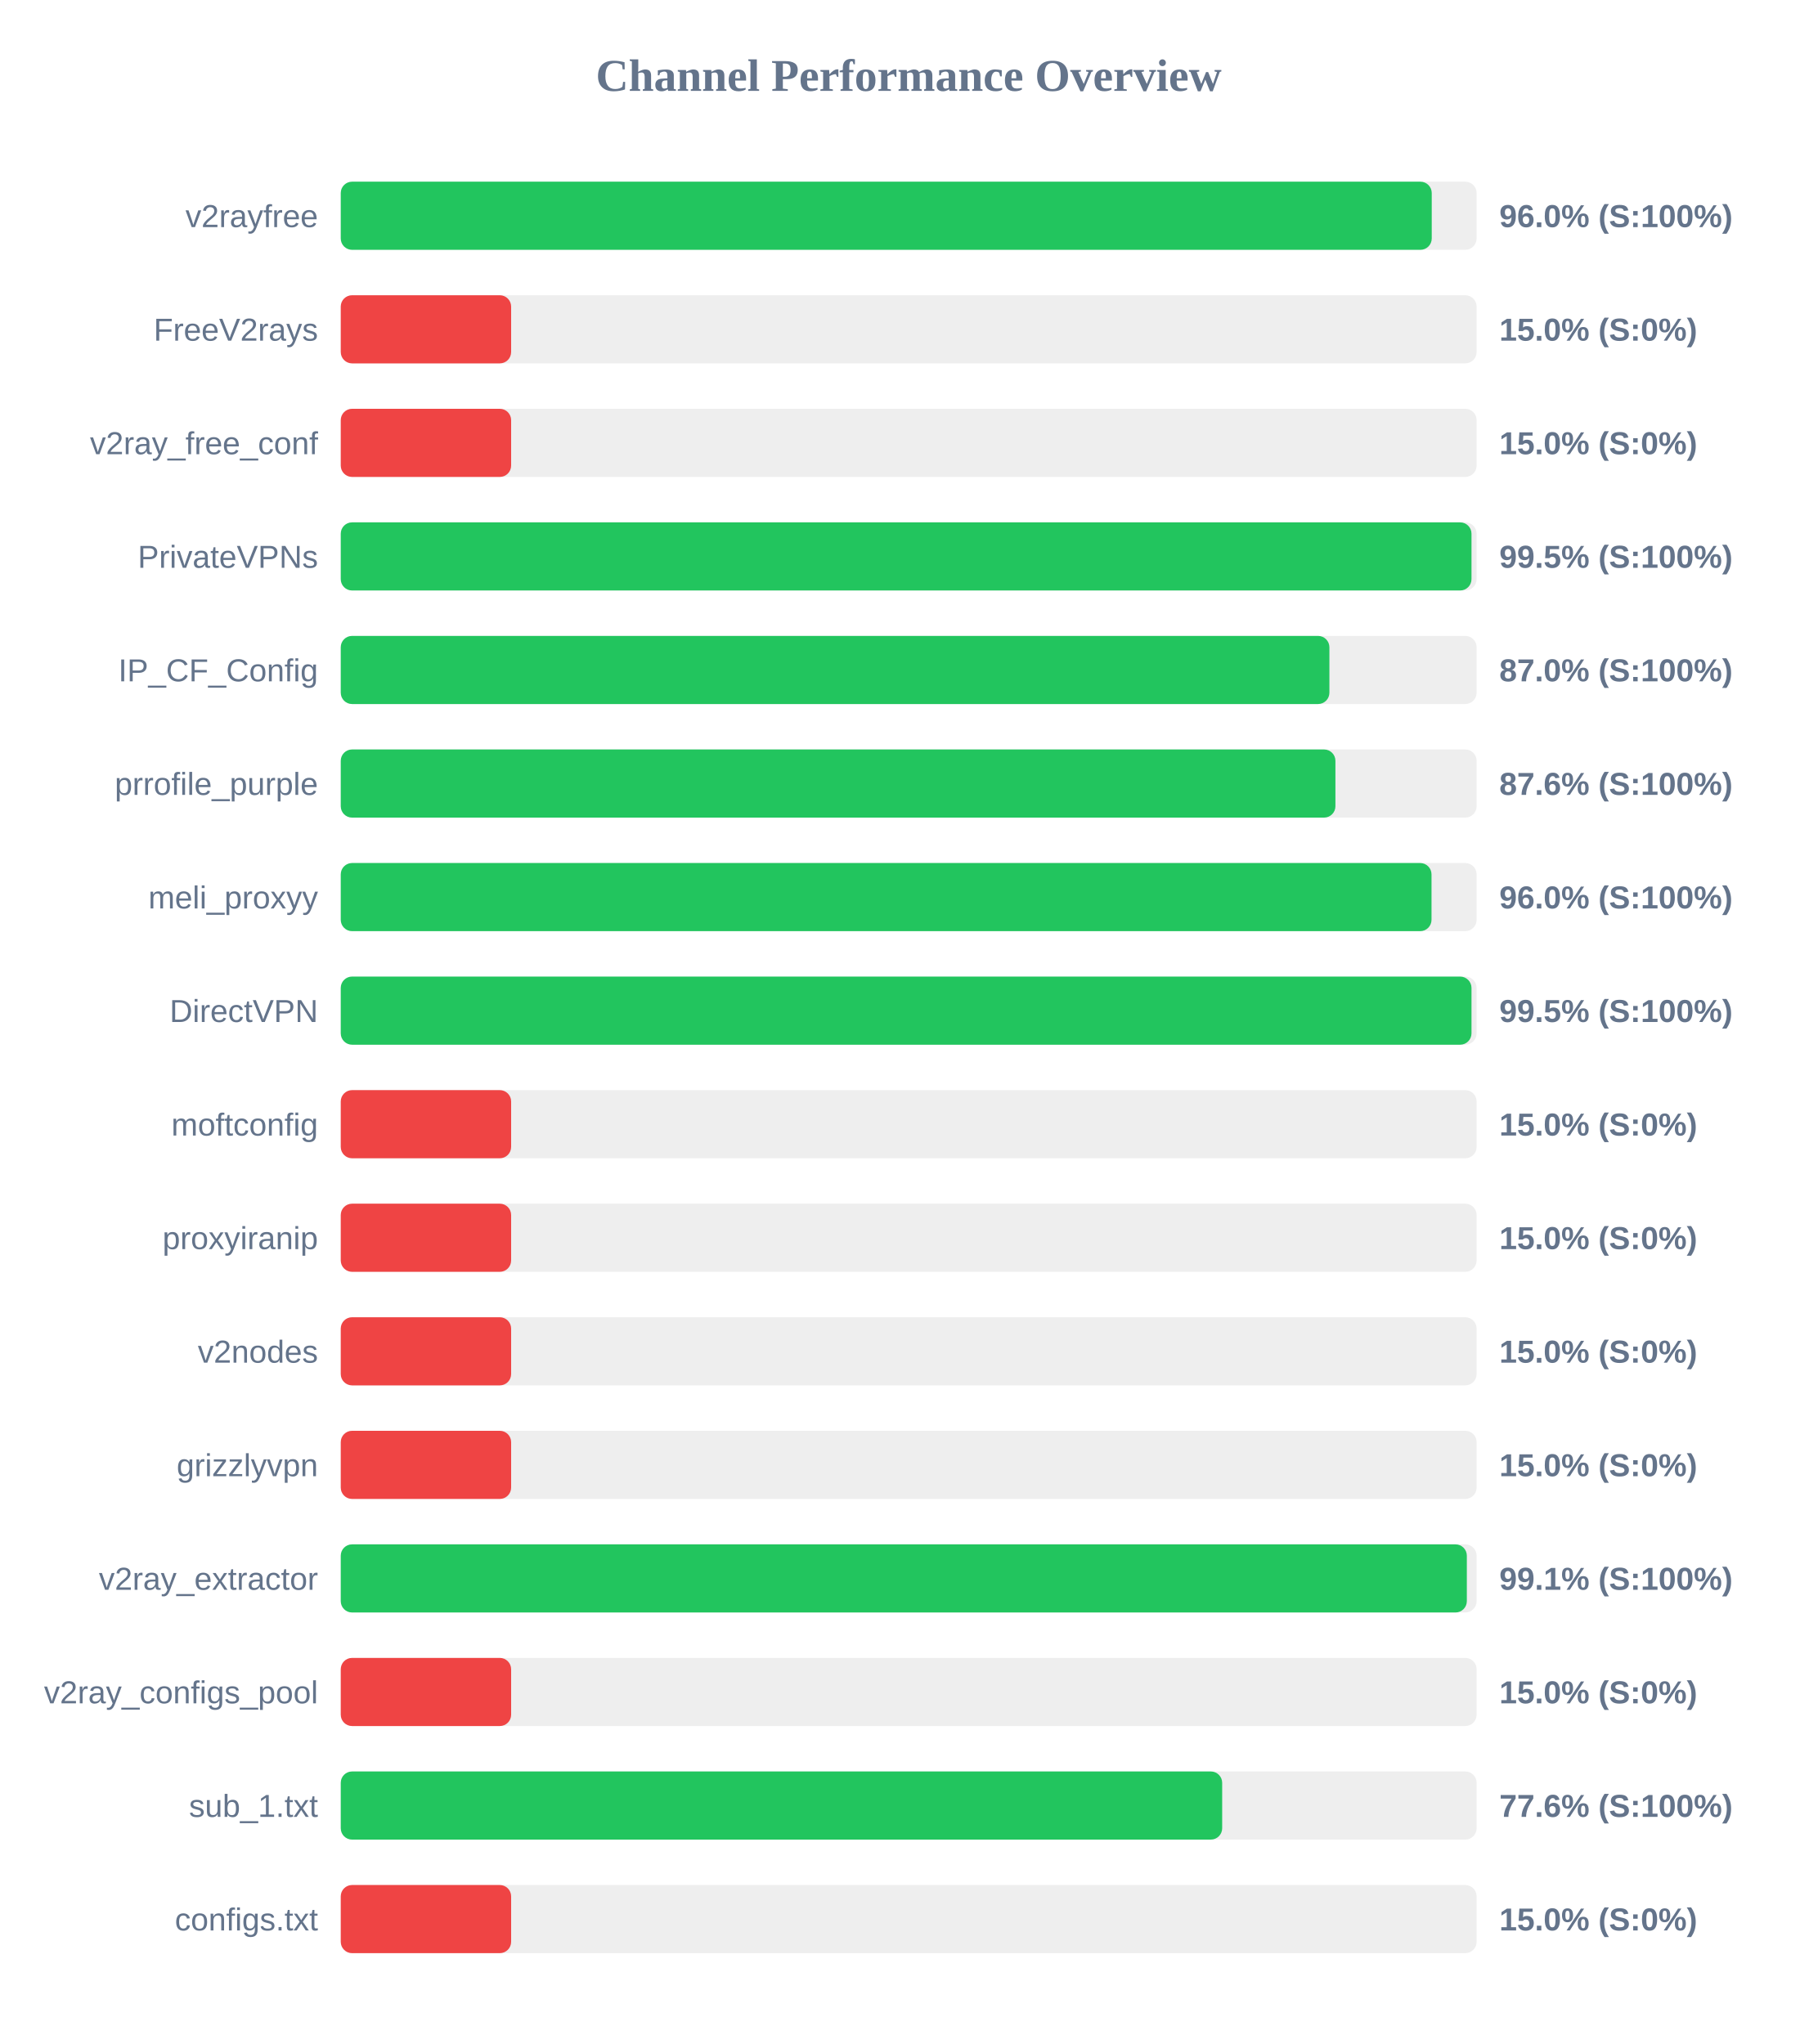
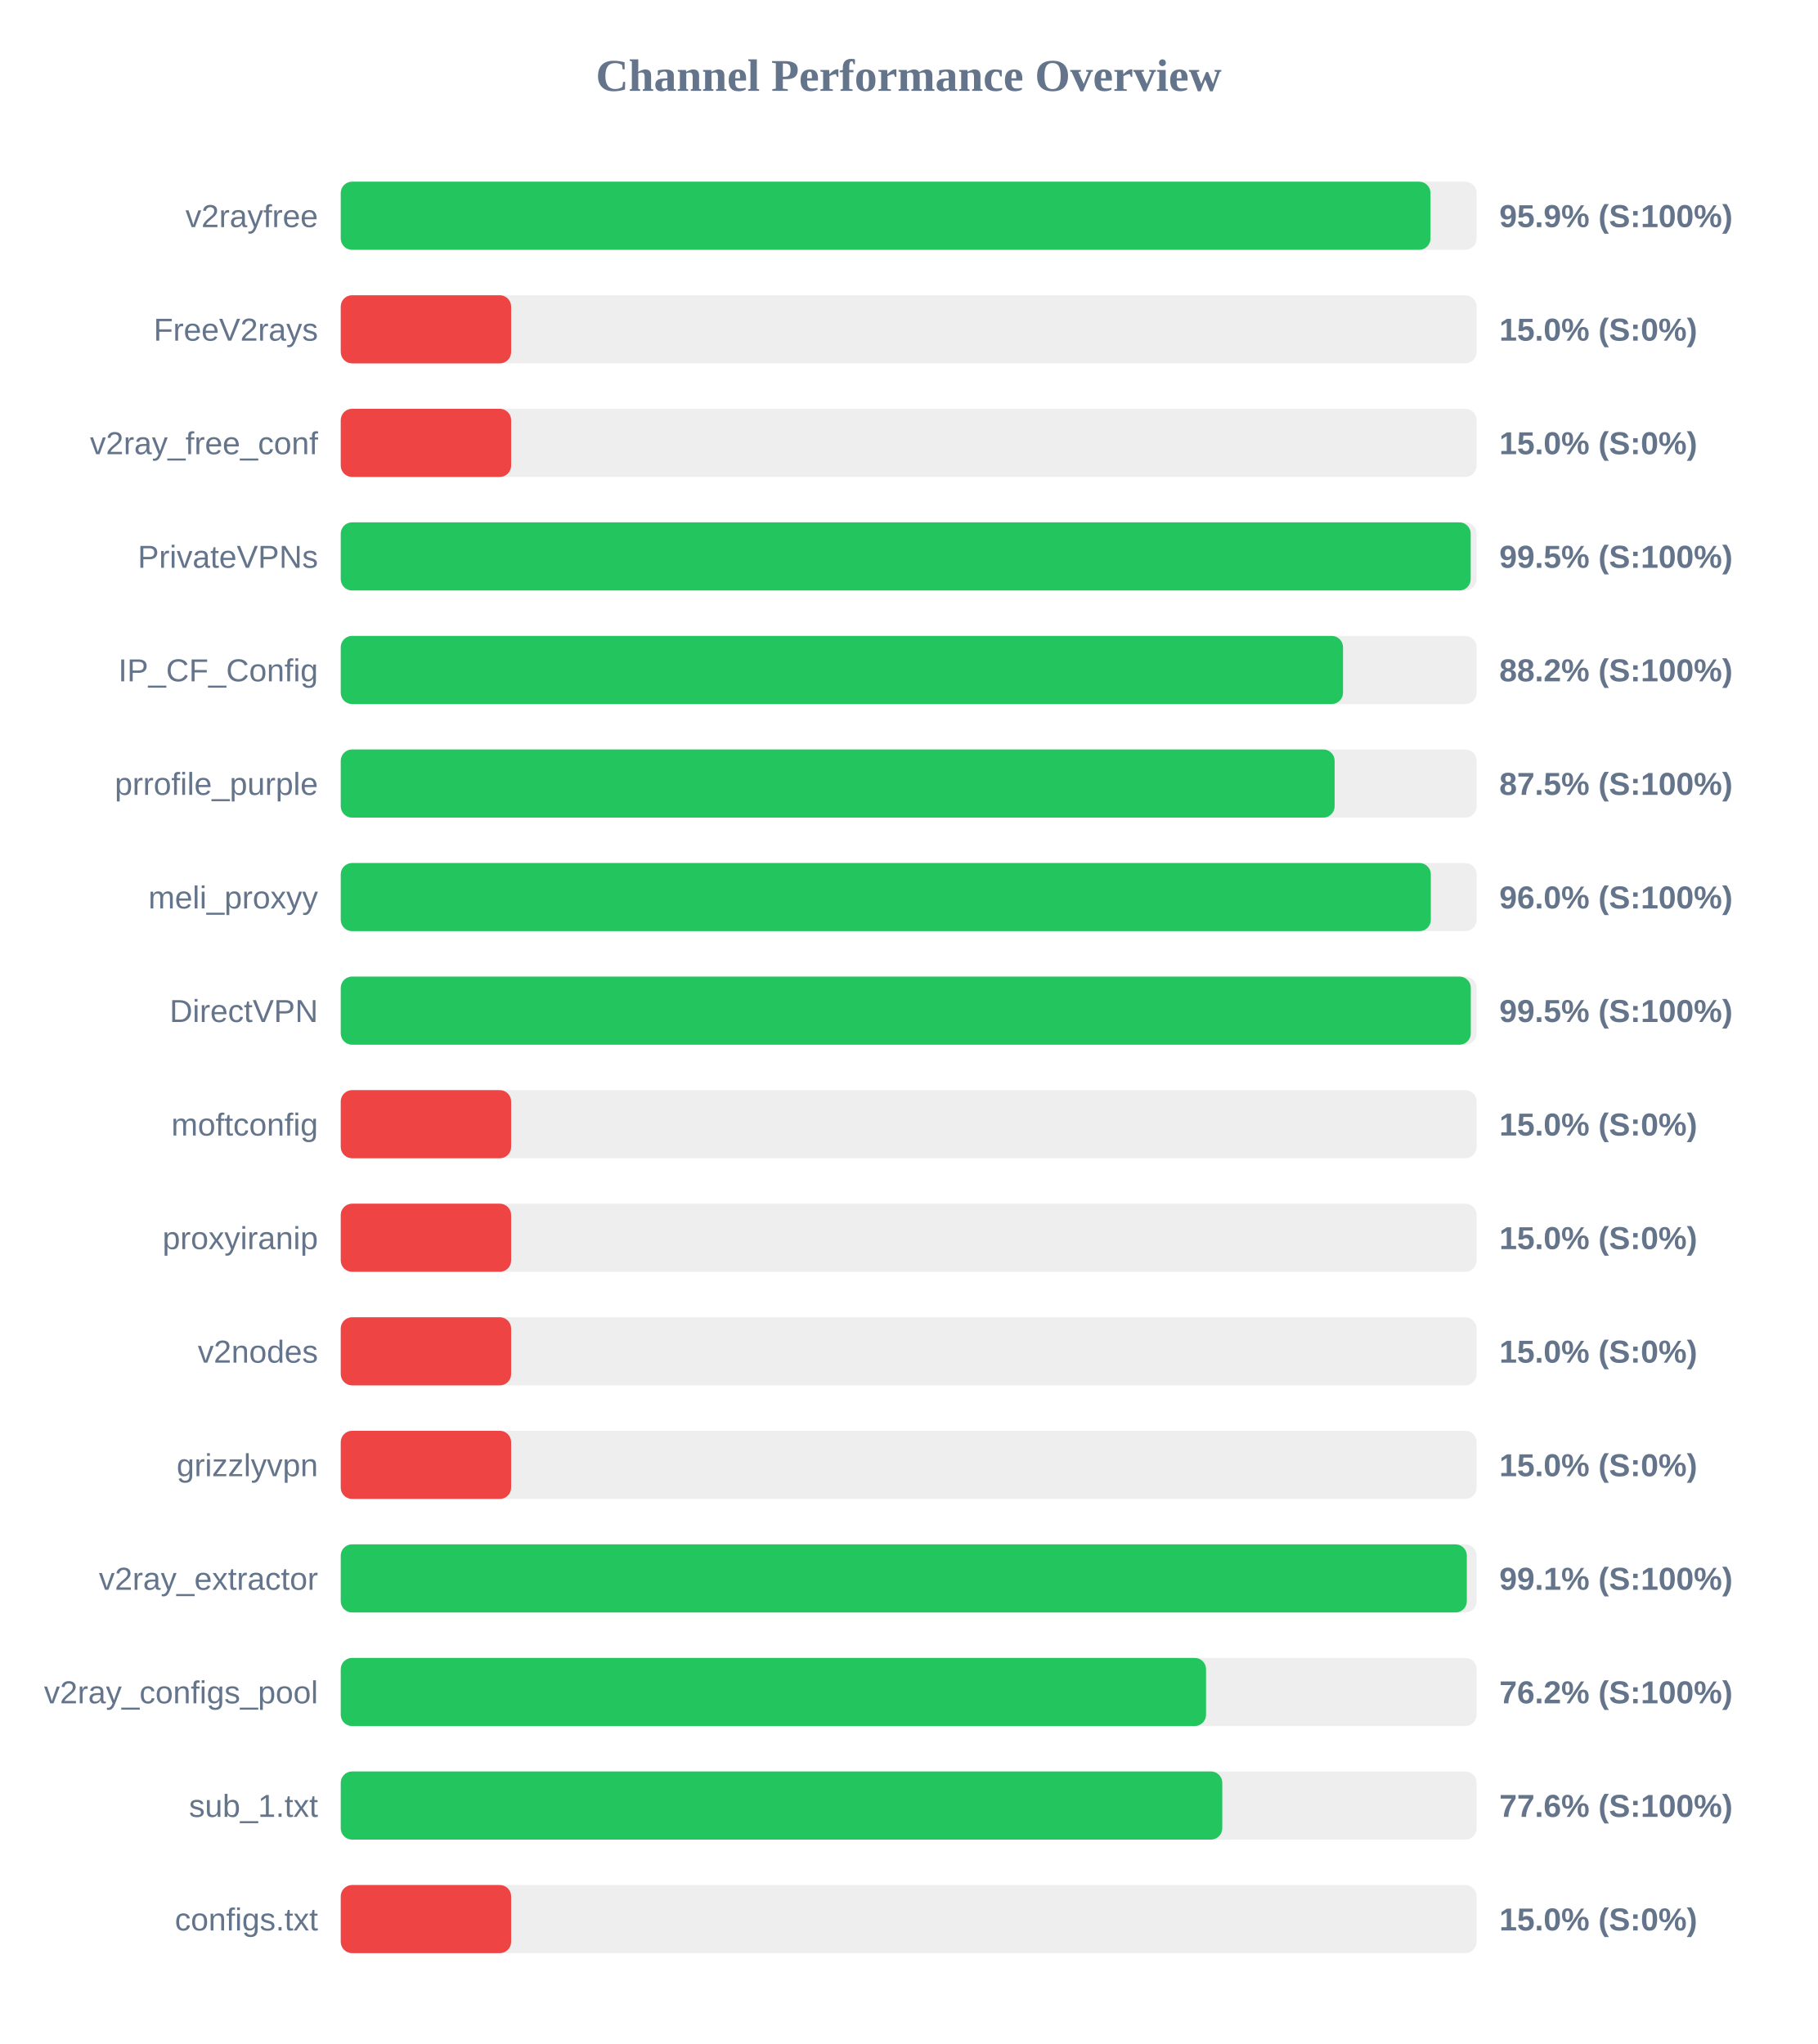
<svg xmlns="http://www.w3.org/2000/svg" width="800" height="900" version="1.1">
  <style>
        .row { font: 14px Arial; fill: #64748b; }
        .score { font: bold 14px Arial; fill: #64748b; }
    </style>
  <text x="400" y="40" text-anchor="middle" font-size="20px" font-weight="bold" fill="#64748b">Channel Performance Overview</text>
  <rect x="150" y="80" width="500" height="30" fill="#eee" rx="5" />
-   <rect x="150" y="80" width="480.25" height="30" fill="#22c55e" rx="5" />
+   <rect x="150" y="80" width="479.7" height="30" fill="#22c55e" rx="5" />
  <text x="140" y="100" text-anchor="end" class="row">v2rayfree</text>
-   <text x="660" y="100" text-anchor="start" class="score">96.0% (S:100%)</text>
+   <text x="660" y="100" text-anchor="start" class="score">95.9% (S:100%)</text>
  <rect x="150" y="130" width="500" height="30" fill="#eee" rx="5" />
  <rect x="150" y="130" width="75.0" height="30" fill="#ef4444" rx="5" />
  <text x="140" y="150" text-anchor="end" class="row">FreeV2rays</text>
  <text x="660" y="150" text-anchor="start" class="score">15.0% (S:0%)</text>
  <rect x="150" y="180" width="500" height="30" fill="#eee" rx="5" />
  <rect x="150" y="180" width="75.0" height="30" fill="#ef4444" rx="5" />
  <text x="140" y="200" text-anchor="end" class="row">v2ray_free_conf</text>
  <text x="660" y="200" text-anchor="start" class="score">15.0% (S:0%)</text>
  <rect x="150" y="230" width="500" height="30" fill="#eee" rx="5" />
-   <rect x="150" y="230" width="497.75" height="30" fill="#22c55e" rx="5" />
+   <rect x="150" y="230" width="497.4" height="30" fill="#22c55e" rx="5" />
  <text x="140" y="250" text-anchor="end" class="row">PrivateVPNs</text>
  <text x="660" y="250" text-anchor="start" class="score">99.5% (S:100%)</text>
  <rect x="150" y="280" width="500" height="30" fill="#eee" rx="5" />
-   <rect x="150" y="280" width="435.2" height="30" fill="#22c55e" rx="5" />
+   <rect x="150" y="280" width="441.2" height="30" fill="#22c55e" rx="5" />
  <text x="140" y="300" text-anchor="end" class="row">IP_CF_Config</text>
-   <text x="660" y="300" text-anchor="start" class="score">87.0% (S:100%)</text>
+   <text x="660" y="300" text-anchor="start" class="score">88.2% (S:100%)</text>
  <rect x="150" y="330" width="500" height="30" fill="#eee" rx="5" />
-   <rect x="150" y="330" width="437.85" height="30" fill="#22c55e" rx="5" />
+   <rect x="150" y="330" width="437.5" height="30" fill="#22c55e" rx="5" />
  <text x="140" y="350" text-anchor="end" class="row">prrofile_purple</text>
-   <text x="660" y="350" text-anchor="start" class="score">87.6% (S:100%)</text>
+   <text x="660" y="350" text-anchor="start" class="score">87.5% (S:100%)</text>
  <rect x="150" y="380" width="500" height="30" fill="#eee" rx="5" />
-   <rect x="150" y="380" width="480.15" height="30" fill="#22c55e" rx="5" />
+   <rect x="150" y="380" width="479.85" height="30" fill="#22c55e" rx="5" />
  <text x="140" y="400" text-anchor="end" class="row">meli_proxyy</text>
  <text x="660" y="400" text-anchor="start" class="score">96.0% (S:100%)</text>
  <rect x="150" y="430" width="500" height="30" fill="#eee" rx="5" />
-   <rect x="150" y="430" width="497.75" height="30" fill="#22c55e" rx="5" />
+   <rect x="150" y="430" width="497.45" height="30" fill="#22c55e" rx="5" />
  <text x="140" y="450" text-anchor="end" class="row">DirectVPN</text>
  <text x="660" y="450" text-anchor="start" class="score">99.5% (S:100%)</text>
  <rect x="150" y="480" width="500" height="30" fill="#eee" rx="5" />
  <rect x="150" y="480" width="75.0" height="30" fill="#ef4444" rx="5" />
  <text x="140" y="500" text-anchor="end" class="row">moftconfig</text>
  <text x="660" y="500" text-anchor="start" class="score">15.0% (S:0%)</text>
  <rect x="150" y="530" width="500" height="30" fill="#eee" rx="5" />
  <rect x="150" y="530" width="75.0" height="30" fill="#ef4444" rx="5" />
  <text x="140" y="550" text-anchor="end" class="row">proxyiranip</text>
  <text x="660" y="550" text-anchor="start" class="score">15.0% (S:0%)</text>
  <rect x="150" y="580" width="500" height="30" fill="#eee" rx="5" />
  <rect x="150" y="580" width="75.0" height="30" fill="#ef4444" rx="5" />
  <text x="140" y="600" text-anchor="end" class="row">v2nodes</text>
  <text x="660" y="600" text-anchor="start" class="score">15.0% (S:0%)</text>
  <rect x="150" y="630" width="500" height="30" fill="#eee" rx="5" />
  <rect x="150" y="630" width="75.0" height="30" fill="#ef4444" rx="5" />
  <text x="140" y="650" text-anchor="end" class="row">grizzlyvpn</text>
  <text x="660" y="650" text-anchor="start" class="score">15.0% (S:0%)</text>
  <rect x="150" y="680" width="500" height="30" fill="#eee" rx="5" />
  <rect x="150" y="680" width="495.7" height="30" fill="#22c55e" rx="5" />
  <text x="140" y="700" text-anchor="end" class="row">v2ray_extractor</text>
  <text x="660" y="700" text-anchor="start" class="score">99.1% (S:100%)</text>
  <rect x="150" y="730" width="500" height="30" fill="#eee" rx="5" />
-   <rect x="150" y="730" width="75.0" height="30" fill="#ef4444" rx="5" />
+   <rect x="150" y="730" width="380.9" height="30" fill="#22c55e" rx="5" />
  <text x="140" y="750" text-anchor="end" class="row">v2ray_configs_pool</text>
-   <text x="660" y="750" text-anchor="start" class="score">15.0% (S:0%)</text>
+   <text x="660" y="750" text-anchor="start" class="score">76.2% (S:100%)</text>
  <rect x="150" y="780" width="500" height="30" fill="#eee" rx="5" />
-   <rect x="150" y="780" width="388.0" height="30" fill="#22c55e" rx="5" />
+   <rect x="150" y="780" width="388.05" height="30" fill="#22c55e" rx="5" />
  <text x="140" y="800" text-anchor="end" class="row">sub_1.txt</text>
  <text x="660" y="800" text-anchor="start" class="score">77.6% (S:100%)</text>
  <rect x="150" y="830" width="500" height="30" fill="#eee" rx="5" />
  <rect x="150" y="830" width="75.0" height="30" fill="#ef4444" rx="5" />
  <text x="140" y="850" text-anchor="end" class="row">configs.txt</text>
  <text x="660" y="850" text-anchor="start" class="score">15.0% (S:0%)</text>
</svg>
